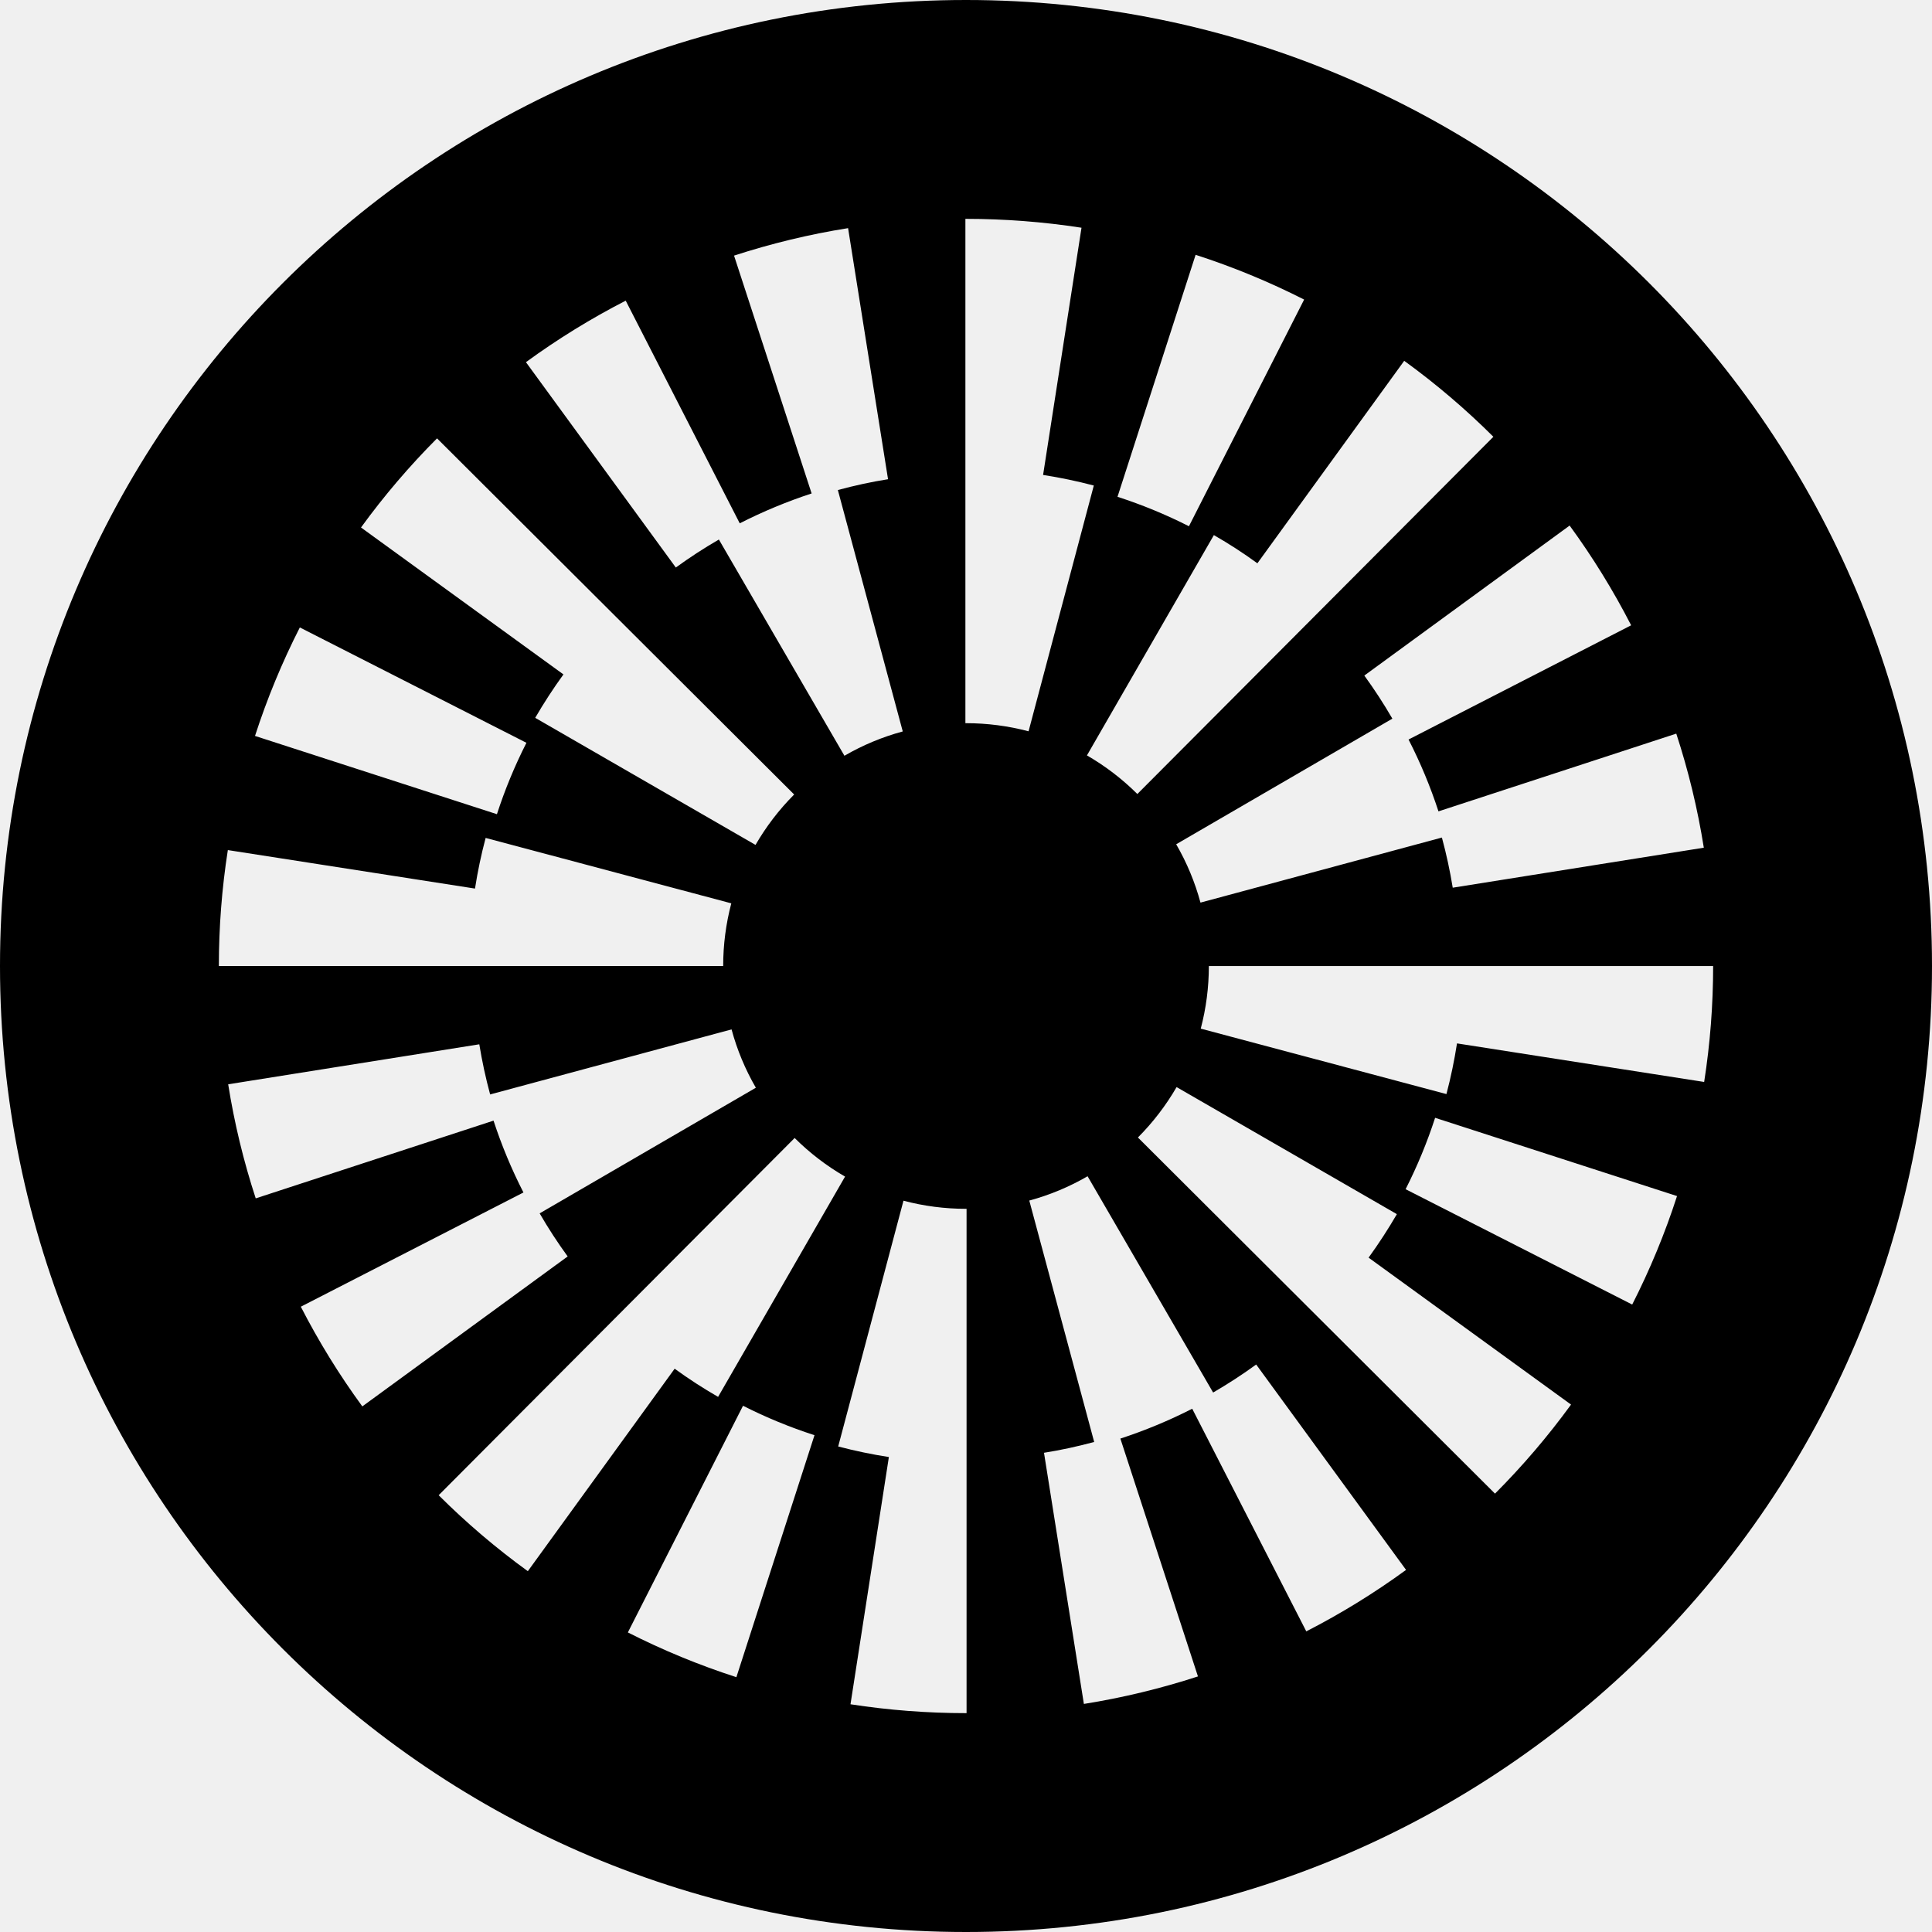
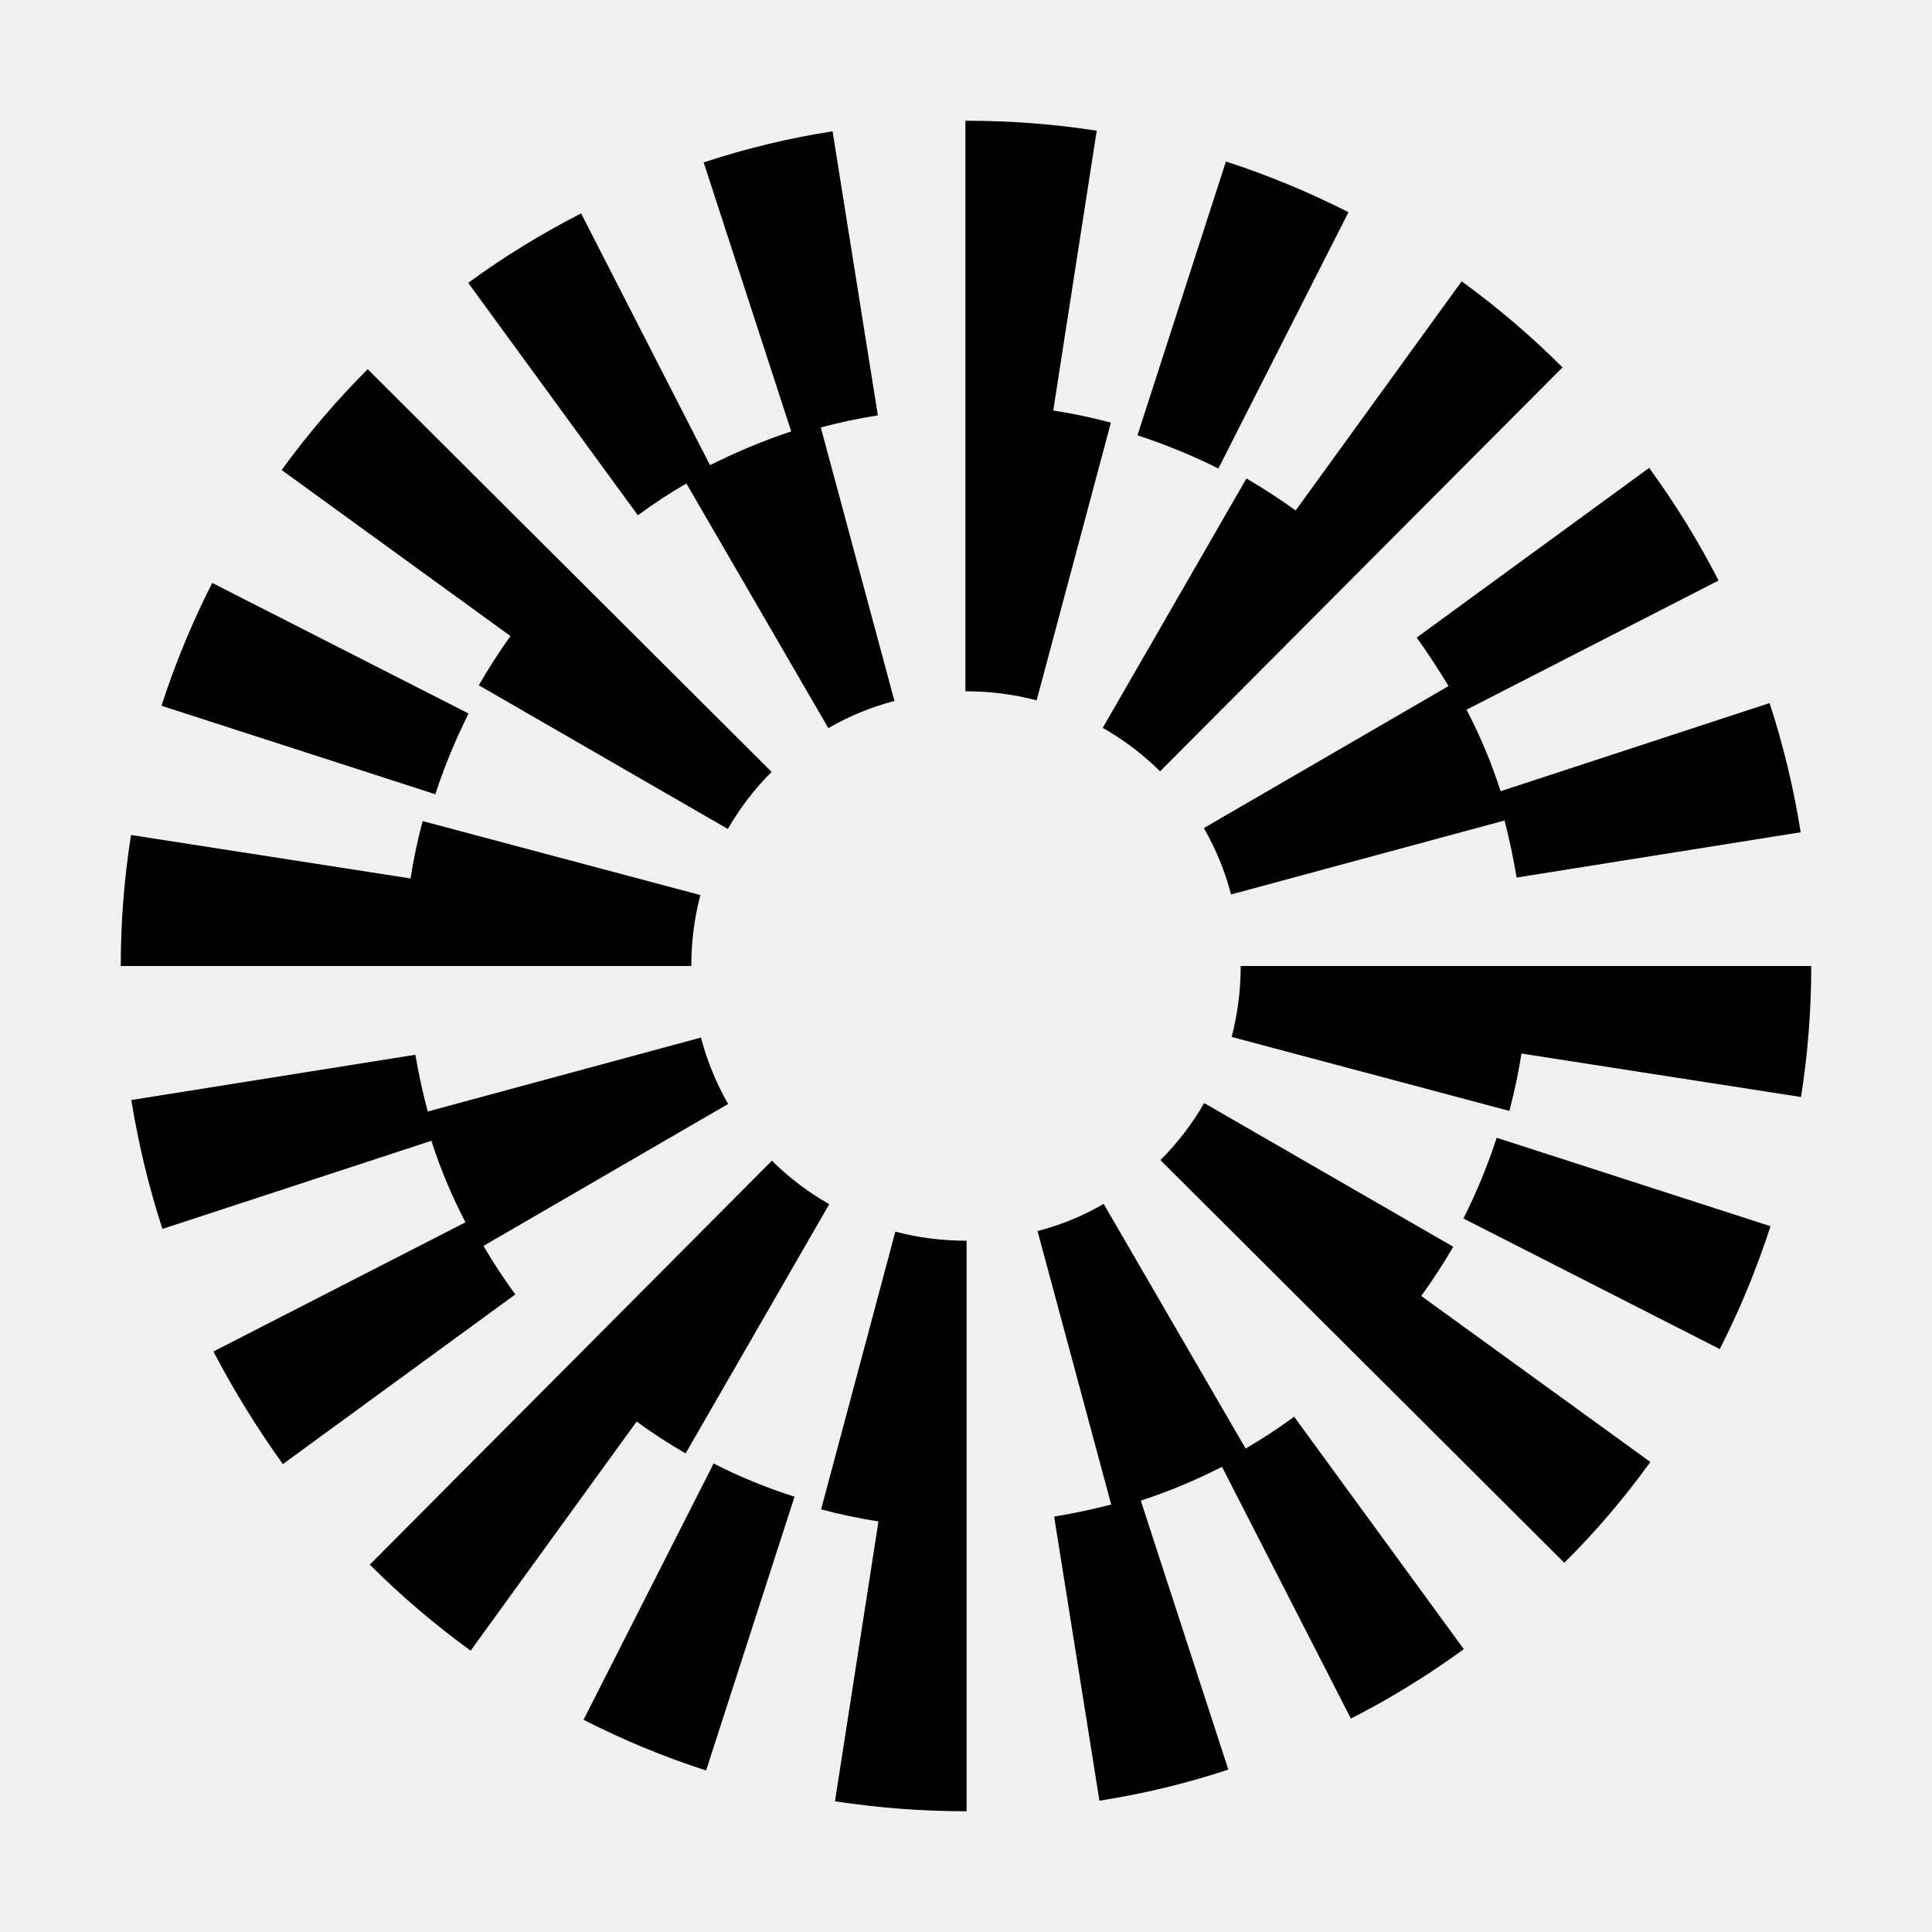
<svg xmlns="http://www.w3.org/2000/svg" fill="currentColor" viewBox="0 0 64 64">
-   <g transform="scale(.125)">
-     <circle cx="256" cy="256" r="256" mask="url(#a)" />
-     <defs>
-       <mask id="a">
-         <rect width="512" height="512" fill="#fff" />
-         <path fill="#000" fill-rule="evenodd" d="m276.43 125.86 10.18-65.51A201 201 0 0 0 256 58h-.16v133.65h.16c5.63 0 11.2.73 16.58 2.15l17.29-65.13a133 133 0 0 0-13.42-2.8zm-52.65 74.42-33.27-57.3q-5.91 3.42-11.41 7.42l-39.72-54.42a199 199 0 0 1 26.44-16.3l30.22 59.01q9.22-4.7 19.05-7.92l-20.56-63.03c9.83-3.2 20-5.66 30.22-7.28L235.34 127c-4.48.7-8.93 1.69-13.3 2.86l17.2 63.98a64 64 0 0 0-15.45 6.44m-144.33-34 60.05 30.57a131 131 0 0 0-7.82 18.92l-64.11-20.74a197 197 0 0 1 11.88-28.75m289.53 24.17-57.29 33.29a64 64 0 0 1 6.44 15.46l63.98-17.24q1.78 6.59 2.87 13.29l66.54-10.6a196 196 0 0 0-7.3-30.23l-63.02 20.6a131 131 0 0 0-7.93-19.04l58.99-30.27a198 198 0 0 0-16.3-26.43l-54.41 39.75q4 5.5 7.42 11.4zM316.85 67.53a198 198 0 0 1 28.76 11.86l-30.53 60.07a130 130 0 0 0-18.93-7.8zm4.84 74.28-33.64 58.38a65 65 0 0 1 13.36 10.23l94.35-94.67a199 199 0 0 0-23.63-20.13l-38.91 53.66q-5.56-4.05-11.53-7.47m-121.47 82.1-58.37-33.67h-.02q3.45-5.94 7.49-11.51l-53.65-38.94a200 200 0 0 1 20.15-23.62l94.64 94.38c-3.99 4-7.43 8.5-10.24 13.36m-71.52-1.85 65.12 17.34h-.02a65 65 0 0 0-2.15 16.6H58c0-10.28.8-20.62 2.38-30.72l65.5 10.2q1.05-6.77 2.82-13.42m243.8 93.09 60.05 30.57c4.7-9.23 8.7-18.9 11.88-28.75l-64.11-20.74a131 131 0 0 1-7.82 18.92m-84.28-3.43 33.26 57.3.02.01c3.92-2.28 7.75-4.75 11.4-7.42l39.72 54.43a199 199 0 0 1-26.44 16.29l-30.23-59a133 133 0 0 1-19.04 7.91l20.56 63.03c-9.83 3.2-20 5.66-30.23 7.29L276.67 385c4.47-.7 8.92-1.69 13.3-2.86l-17.2-63.98a64 64 0 0 0 15.45-6.44m-145.2 9.83 57.29-33.29a64 64 0 0 1-6.44-15.46l-63.98 17.24q-1.78-6.58-2.87-13.29l-66.55 10.6a196 196 0 0 0 7.3 30.23l63.02-20.6a131 131 0 0 0 7.93 19.04l-59 30.27a198 198 0 0 0 16.3 26.42l54.42-39.74a130 130 0 0 1-7.42-11.4zm23.37 111.06c9.24 4.7 18.91 8.68 28.76 11.86l20.7-64.13a130 130 0 0 1-18.94-7.8zm23.91-62.42h.02zm0 0 33.65-58.38a65 65 0 0 1-13.36-10.23l-94.34 94.67a198 198 0 0 0 23.63 20.13l38.91-53.66q5.56 4.04 11.52 7.47m121.5-82.1 58.37 33.67v.01q-3.45 5.94-7.49 11.52l53.65 38.94a200 200 0 0 1-20.15 23.6l-94.63-94.38c3.99-4 7.43-8.5 10.25-13.36m-72.38 30.11-17.3 65.13q6.65 1.75 13.43 2.8l-10.17 65.52a201 201 0 0 0 30.6 2.35h.16V320.35H256c-5.64 0-11.2-.73-16.57-2.15m78.78-45.6a65 65 0 0 0 2.15-16.59H454c0 10.29-.8 20.62-2.38 30.72l-65.5-10.22q-1.05 6.78-2.8 13.43z" clip-rule="evenodd" />
-       </mask>
-     </defs>
-   </g>
+   <path d="m15.53 23.64-8.5-4.33a28 28 0 0 0-1.68 4.07l9.07 2.93q.45-1.37 1.1-2.67" />
+   <path d="m22.74 16.02 4.7 8.1q1.04-.6 2.19-.9l-2.44-9.06q.93-.25 1.89-.4l-1.5-9.41q-2.18.34-4.27 1.03l2.9 8.91q-1.38.46-2.69 1.12l-4.27-8.34q-1.96 1-3.74 2.3l5.62 7.7q.77-.57 1.6-1.05" />
+   <path d="m47.98 22.73-8.1 4.7q.6 1.05.9 2.2l9.06-2.45q.24.93.4 1.89l9.41-1.5a28 28 0 0 0-1.03-4.28l-8.91 2.92q-.45-1.4-1.13-2.7l8.35-4.28a28 28 0 0 0-2.3-3.73l-7.7 5.62q.55.77 1.05 1.6" />
+   <path d="M44.67 7.03a28 28 0 0 0-4.06-1.68l-2.93 9.07q1.38.45 2.68 1.1z" />
+   <path d="m41.29 15.85-4.76 8.26q1.05.6 1.9 1.44l13.33-13.38a28 28 0 0 0-3.34-2.85l-5.5 7.59q-.79-.57-1.63-1.06" />
+   <path d="m15.86 22.7 8.25 4.76q.6-1.04 1.45-1.89L12.18 12.23a28 28 0 0 0-2.85 3.34l7.58 5.5q-.57.8-1.05 1.63" />
+   <path d="m34.89 13.6 1.44-9.27A28 28 0 0 0 32 4h-.02v18.9H32q1.2 0 2.34.3L36.8 14q-.94-.25-1.9-.4" />
+   <path d="M23.2 29.65 14 27.2q-.25.94-.4 1.9l-9.26-1.44A28 28 0 0 0 4 32h18.9q0-1.2.3-2.35" />
+   <path d="m48.47 40.36 8.5 4.33a28 28 0 0 0 1.68-4.07l-9.07-2.93q-.45 1.38-1.1 2.67" />
+   <path d="m41.26 47.98-4.7-8.1q-1.03.6-2.19.9l2.44 9.06q-.93.24-1.89.4l1.5 9.41q2.18-.34 4.27-1.03l-2.9-8.91q1.38-.45 2.69-1.12l4.27 8.34q1.96-1 3.74-2.3l-5.62-7.7q-.77.57-1.6 1.05" />
+   <path d="m16.02 41.27 8.1-4.7q-.6-1.05-.9-2.2l-9.05 2.45q-.25-.93-.41-1.88l-9.41 1.5q.35 2.17 1.03 4.27l8.91-2.92q.45 1.4 1.13 2.7l-8.35 4.28q1.02 1.95 2.3 3.73l7.7-5.62a19 19 0 0 1-1.05-1.6" />
+   <path d="M19.33 56.97q1.96 1 4.06 1.68l2.93-9.07q-1.39-.44-2.68-1.1z" />
+   <path d="m22.71 48.15 4.76-8.26a9 9 0 0 1-1.9-1.44L12.25 51.83a28 28 0 0 0 3.34 2.85l5.5-7.59q.79.58 1.63 1.06" />
+   <path d="m48.14 41.3-8.25-4.76q-.6 1.04-1.45 1.89l13.38 13.34q1.56-1.55 2.85-3.34l-7.59-5.5q.58-.8 1.06-1.63" />
+   <path d="M29.66 40.8 27.2 50q.94.25 1.9.4l-1.44 9.27Q29.82 60 32 60h.02V41.1H32q-1.2 0-2.34-.3" />
+   <path d="M41.1 32q0 1.2-.3 2.35L50 36.8q.25-.94.4-1.9l9.26 1.44Q60 34.2 60 32z" />
</svg>
